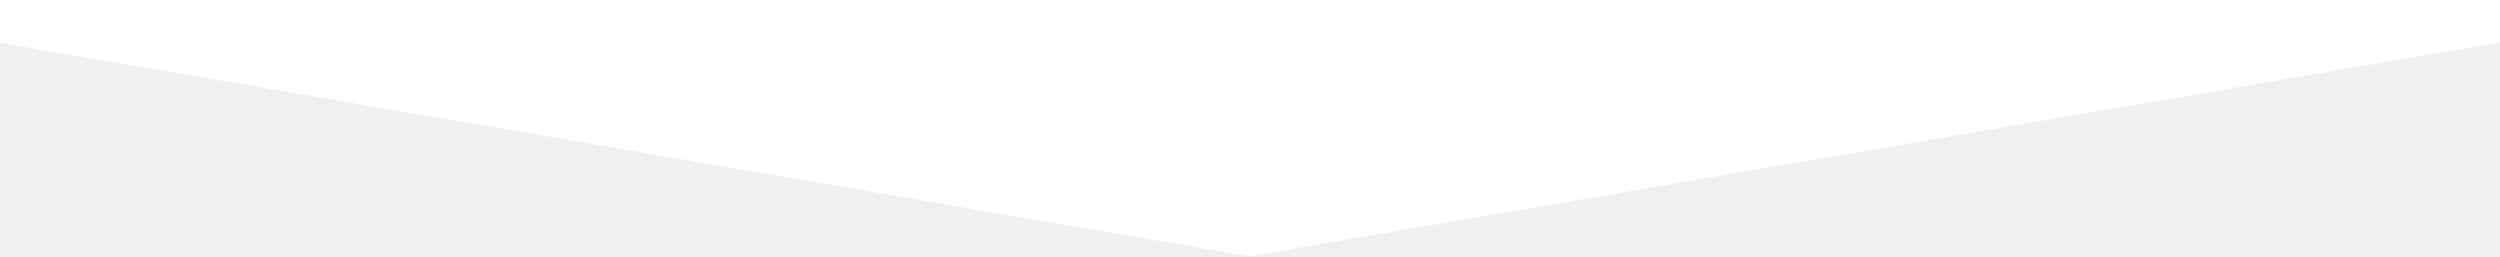
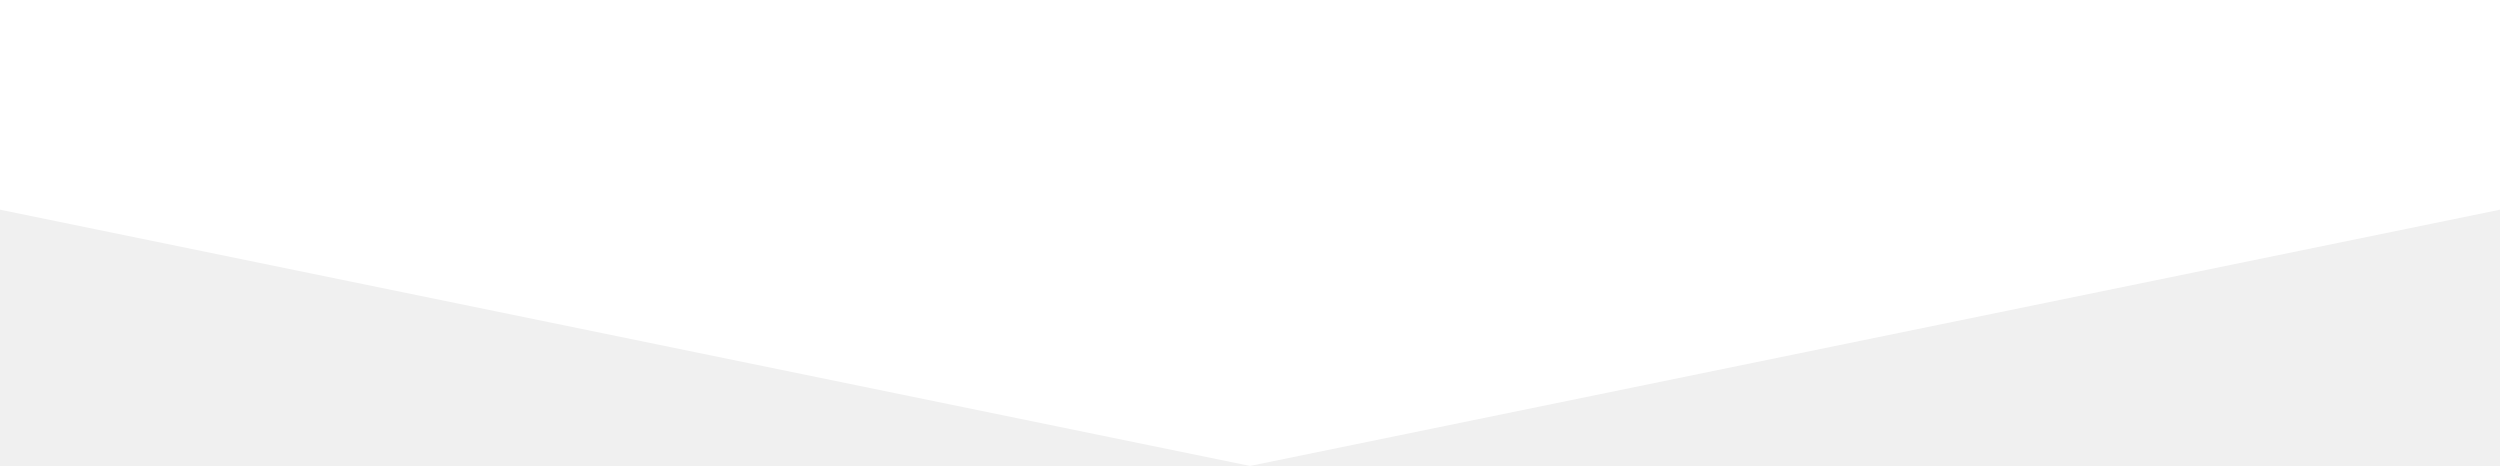
- <svg xmlns="http://www.w3.org/2000/svg" width="1200" height="123" viewBox="0 0 1200 123" fill="none">
-   <path d="M599.5 123L-120 0H1319L599.5 123Z" fill="white" />
+ <svg xmlns="http://www.w3.org/2000/svg" width="660" height="123" viewBox="0 0 660 123" fill="none">
+   <path d="M330 123L-270 0H930L330 123Z" fill="white" />
</svg>
